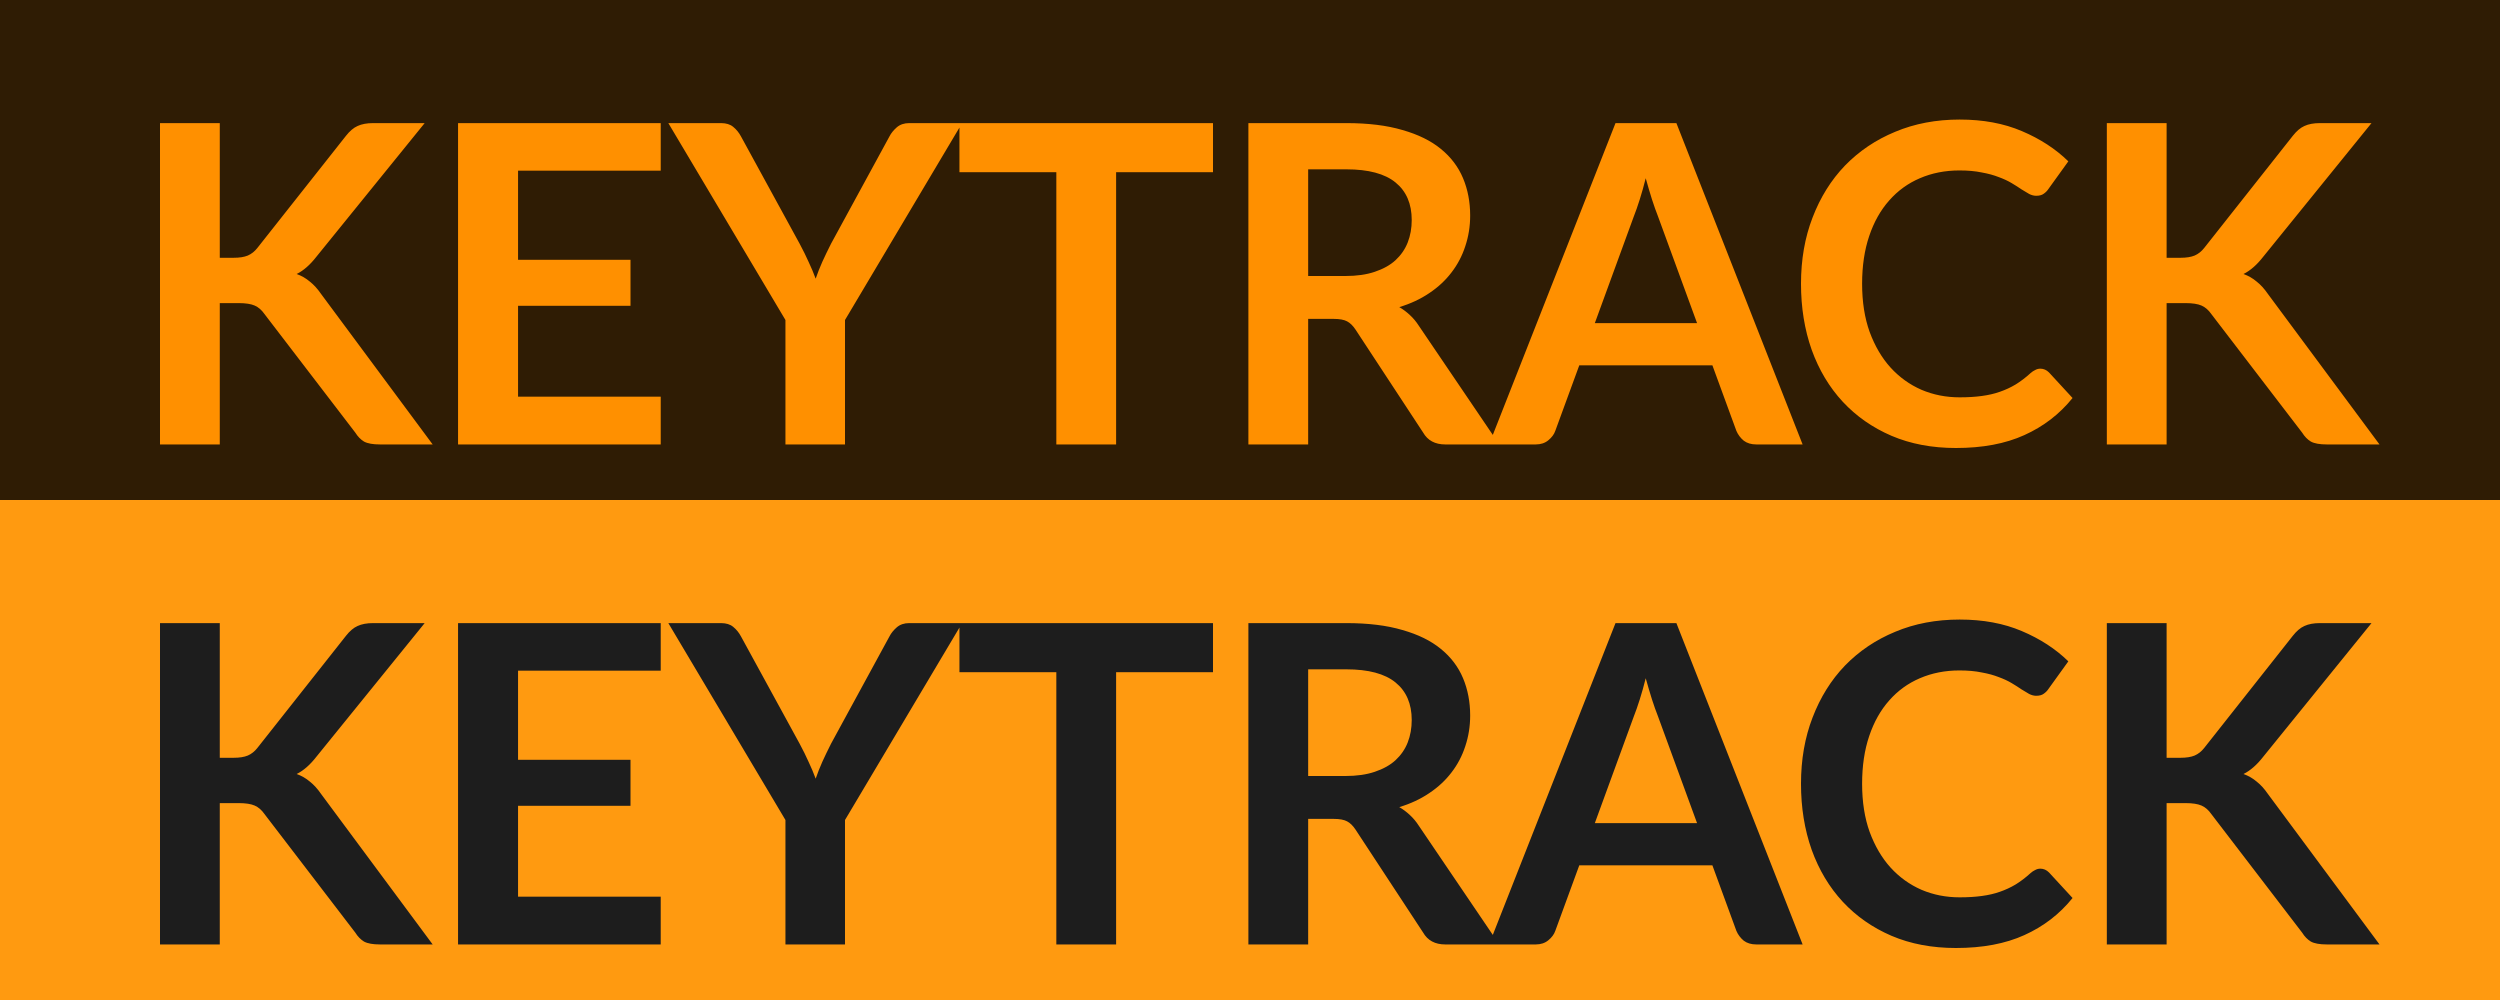
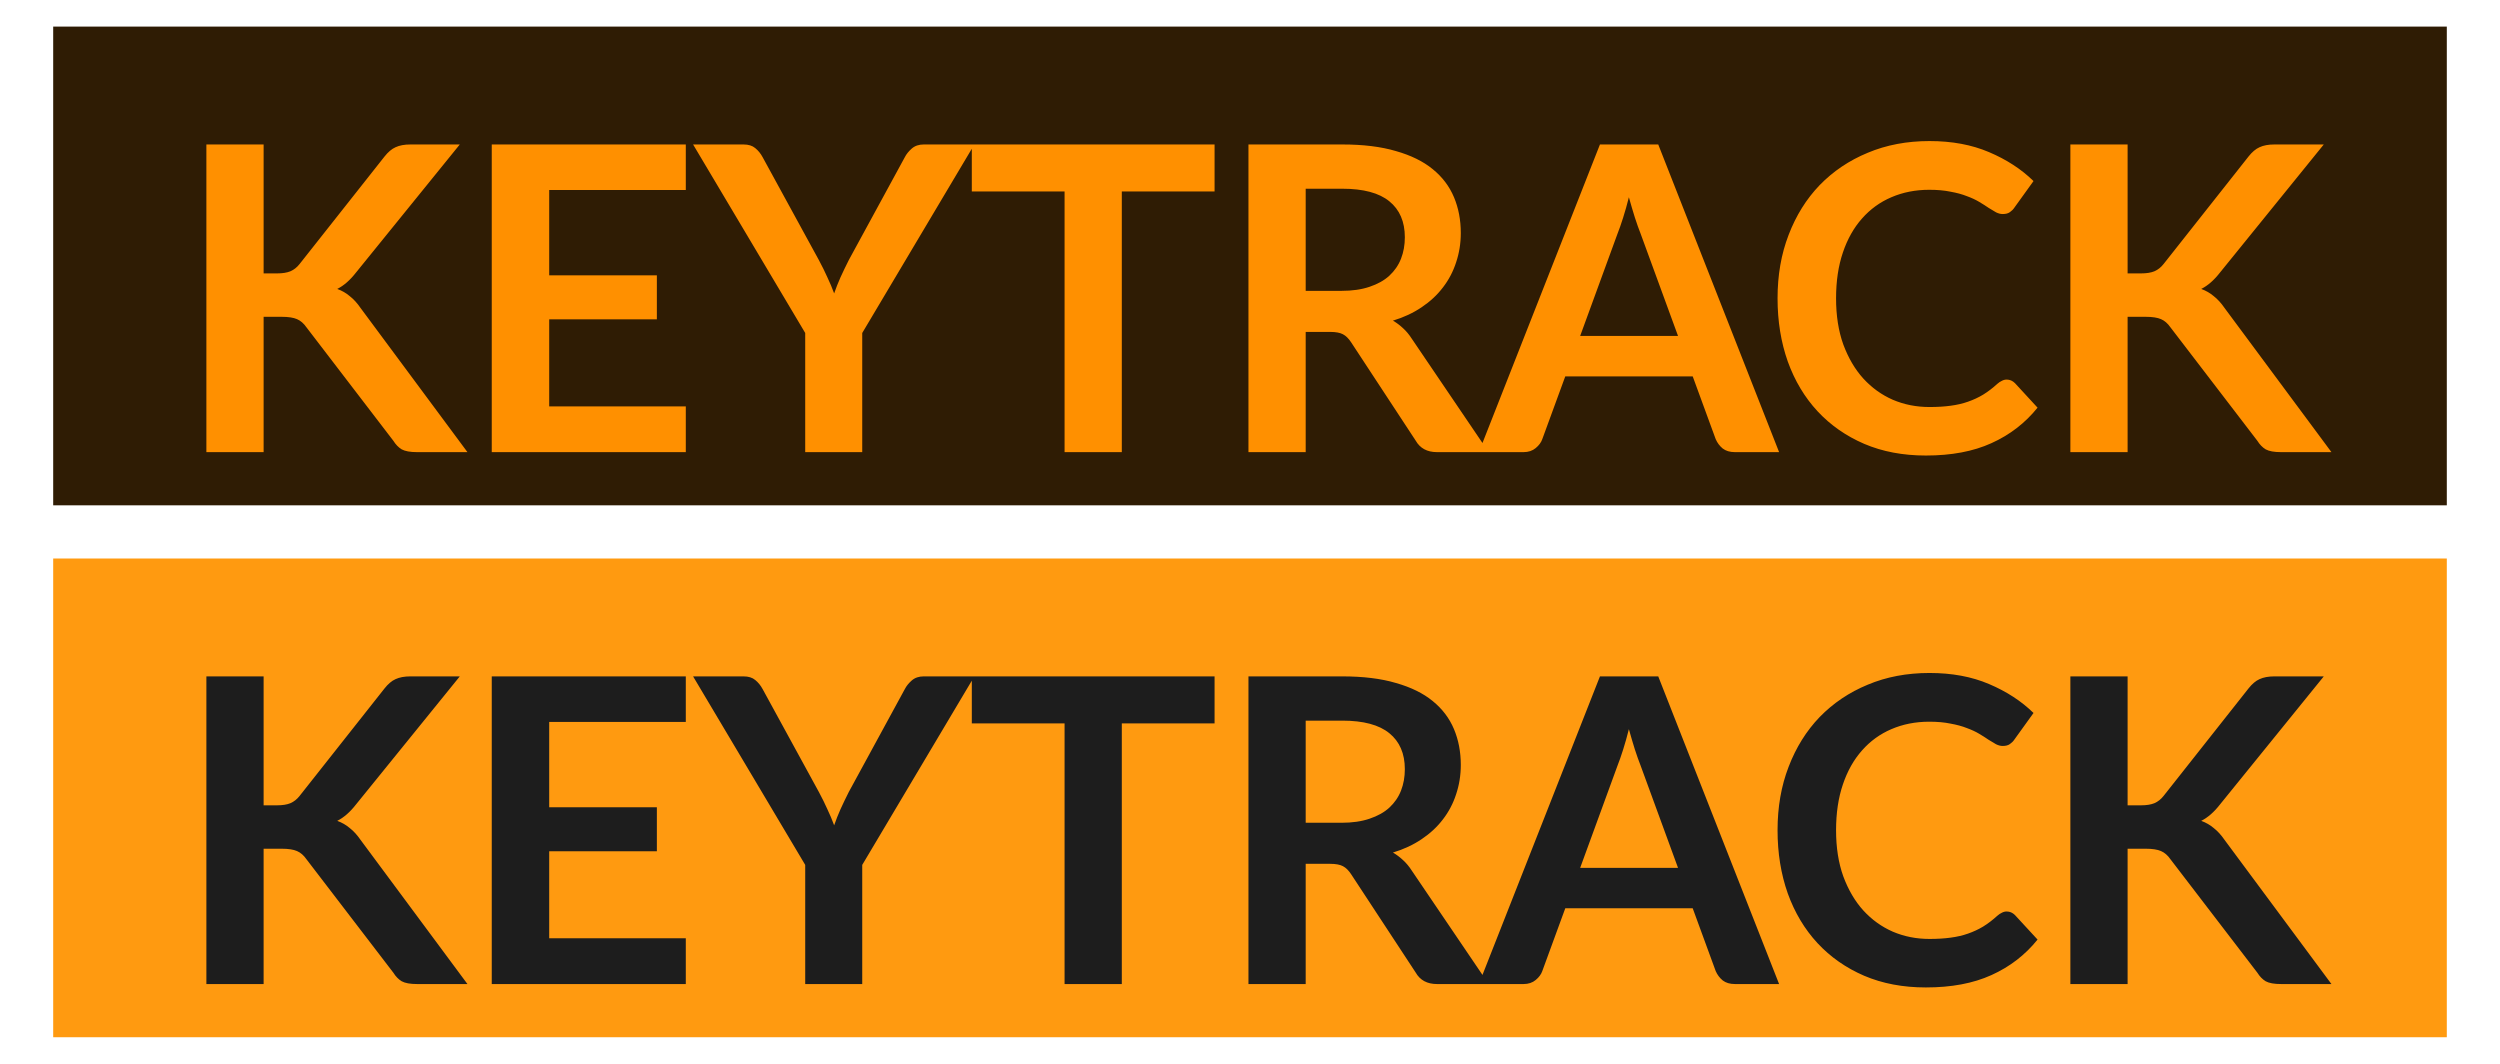
- <svg xmlns="http://www.w3.org/2000/svg" width="45" height="18" viewBox="0 0 45 18" fill="none">
-   <rect x="0.5" y="0.5" width="44" height="8" fill="#2F1C04" />
-   <rect x="0.5" y="0.5" width="44" height="8" stroke="#2F1C04" />
-   <path d="M3.956 4.64H4.208C4.31 4.64 4.394 4.627 4.46 4.6C4.527 4.571 4.584 4.525 4.632 4.464L6.228 2.444C6.295 2.359 6.364 2.3 6.436 2.268C6.511 2.233 6.604 2.216 6.716 2.216H7.644L5.696 4.62C5.582 4.767 5.463 4.871 5.34 4.932C5.428 4.964 5.507 5.009 5.576 5.068C5.648 5.124 5.716 5.199 5.78 5.292L7.788 8H6.84C6.712 8 6.616 7.983 6.552 7.948C6.491 7.911 6.439 7.857 6.396 7.788L4.76 5.652C4.71 5.58 4.651 5.529 4.584 5.5C4.518 5.471 4.422 5.456 4.296 5.456H3.956V8H2.88V2.216H3.956V4.64ZM9.325 3.072V4.676H11.349V5.504H9.325V7.14H11.893V8H8.245V2.216H11.893V3.072H9.325ZM15.21 5.76V8H14.138V5.76L12.03 2.216H12.978C13.072 2.216 13.145 2.239 13.198 2.284C13.254 2.329 13.301 2.387 13.338 2.456L14.394 4.388C14.456 4.503 14.509 4.611 14.554 4.712C14.602 4.813 14.645 4.915 14.682 5.016C14.717 4.915 14.757 4.813 14.802 4.712C14.848 4.611 14.9 4.503 14.958 4.388L16.01 2.456C16.04 2.397 16.084 2.343 16.142 2.292C16.201 2.241 16.276 2.216 16.366 2.216H17.318L15.21 5.76ZM21.834 3.1H20.09V8H19.014V3.1H17.27V2.216H21.834V3.1ZM24.219 4.968C24.421 4.968 24.597 4.943 24.747 4.892C24.899 4.841 25.023 4.772 25.119 4.684C25.217 4.593 25.291 4.487 25.339 4.364C25.387 4.241 25.411 4.107 25.411 3.96C25.411 3.667 25.313 3.441 25.119 3.284C24.927 3.127 24.632 3.048 24.235 3.048H23.547V4.968H24.219ZM26.987 8H26.015C25.831 8 25.697 7.928 25.615 7.784L24.399 5.932C24.353 5.863 24.303 5.813 24.247 5.784C24.193 5.755 24.113 5.74 24.007 5.74H23.547V8H22.471V2.216H24.235C24.627 2.216 24.963 2.257 25.243 2.34C25.525 2.42 25.756 2.533 25.935 2.68C26.116 2.827 26.249 3.003 26.335 3.208C26.42 3.411 26.463 3.635 26.463 3.88C26.463 4.075 26.433 4.259 26.375 4.432C26.319 4.605 26.236 4.763 26.127 4.904C26.02 5.045 25.887 5.169 25.727 5.276C25.569 5.383 25.389 5.467 25.187 5.528C25.256 5.568 25.32 5.616 25.379 5.672C25.437 5.725 25.491 5.789 25.539 5.864L26.987 8ZM30.547 5.816L29.843 3.892C29.809 3.807 29.773 3.705 29.735 3.588C29.698 3.471 29.661 3.344 29.623 3.208C29.589 3.344 29.553 3.472 29.515 3.592C29.478 3.709 29.442 3.812 29.407 3.9L28.707 5.816H30.547ZM32.447 8H31.615C31.522 8 31.446 7.977 31.387 7.932C31.329 7.884 31.285 7.825 31.255 7.756L30.823 6.576H28.427L27.995 7.756C27.974 7.817 27.933 7.873 27.871 7.924C27.81 7.975 27.734 8 27.643 8H26.803L29.079 2.216H30.175L32.447 8ZM36.726 6.636C36.785 6.636 36.837 6.659 36.882 6.704L37.306 7.164C37.072 7.455 36.782 7.677 36.438 7.832C36.097 7.987 35.686 8.064 35.206 8.064C34.777 8.064 34.39 7.991 34.046 7.844C33.705 7.697 33.413 7.493 33.17 7.232C32.928 6.971 32.741 6.659 32.61 6.296C32.482 5.933 32.418 5.537 32.418 5.108C32.418 4.673 32.487 4.276 32.626 3.916C32.765 3.553 32.959 3.241 33.21 2.98C33.464 2.719 33.765 2.516 34.114 2.372C34.464 2.225 34.85 2.152 35.274 2.152C35.696 2.152 36.069 2.221 36.394 2.36C36.722 2.499 37.001 2.68 37.23 2.904L36.87 3.404C36.849 3.436 36.821 3.464 36.786 3.488C36.754 3.512 36.709 3.524 36.65 3.524C36.61 3.524 36.569 3.513 36.526 3.492C36.483 3.468 36.437 3.44 36.386 3.408C36.336 3.373 36.277 3.336 36.21 3.296C36.144 3.256 36.066 3.22 35.978 3.188C35.89 3.153 35.788 3.125 35.67 3.104C35.556 3.08 35.422 3.068 35.27 3.068C35.011 3.068 34.774 3.115 34.558 3.208C34.345 3.299 34.161 3.432 34.006 3.608C33.852 3.781 33.731 3.995 33.646 4.248C33.561 4.499 33.518 4.785 33.518 5.108C33.518 5.433 33.563 5.723 33.654 5.976C33.748 6.229 33.873 6.443 34.03 6.616C34.188 6.789 34.373 6.923 34.586 7.016C34.8 7.107 35.029 7.152 35.274 7.152C35.421 7.152 35.553 7.144 35.67 7.128C35.79 7.112 35.9 7.087 35.998 7.052C36.099 7.017 36.194 6.973 36.282 6.92C36.373 6.864 36.462 6.796 36.55 6.716C36.577 6.692 36.605 6.673 36.634 6.66C36.663 6.644 36.694 6.636 36.726 6.636ZM38.999 4.64H39.251C39.353 4.64 39.437 4.627 39.503 4.6C39.57 4.571 39.627 4.525 39.675 4.464L41.271 2.444C41.338 2.359 41.407 2.3 41.479 2.268C41.554 2.233 41.647 2.216 41.759 2.216H42.687L40.739 4.62C40.625 4.767 40.506 4.871 40.383 4.932C40.471 4.964 40.55 5.009 40.619 5.068C40.691 5.124 40.759 5.199 40.823 5.292L42.831 8H41.883C41.755 8 41.659 7.983 41.595 7.948C41.534 7.911 41.482 7.857 41.439 7.788L39.803 5.652C39.753 5.58 39.694 5.529 39.627 5.5C39.561 5.471 39.465 5.456 39.339 5.456H38.999V8H37.923V2.216H38.999V4.64Z" fill="#FF9000" />
-   <rect x="0.5" y="9.5" width="44" height="8" fill="#FF9A10" />
-   <rect x="0.5" y="9.5" width="44" height="8" stroke="#FF9A10" />
-   <path d="M3.956 13.64H4.208C4.31 13.64 4.394 13.627 4.46 13.6C4.527 13.571 4.584 13.525 4.632 13.464L6.228 11.444C6.295 11.359 6.364 11.3 6.436 11.268C6.511 11.233 6.604 11.216 6.716 11.216H7.644L5.696 13.62C5.582 13.767 5.463 13.871 5.34 13.932C5.428 13.964 5.507 14.009 5.576 14.068C5.648 14.124 5.716 14.199 5.78 14.292L7.788 17H6.84C6.712 17 6.616 16.983 6.552 16.948C6.491 16.911 6.439 16.857 6.396 16.788L4.76 14.652C4.71 14.58 4.651 14.529 4.584 14.5C4.518 14.471 4.422 14.456 4.296 14.456H3.956V17H2.88V11.216H3.956V13.64ZM9.325 12.072V13.676H11.349V14.504H9.325V16.14H11.893V17H8.245V11.216H11.893V12.072H9.325ZM15.21 14.76V17H14.138V14.76L12.03 11.216H12.978C13.072 11.216 13.145 11.239 13.198 11.284C13.254 11.329 13.301 11.387 13.338 11.456L14.394 13.388C14.456 13.503 14.509 13.611 14.554 13.712C14.602 13.813 14.645 13.915 14.682 14.016C14.717 13.915 14.757 13.813 14.802 13.712C14.848 13.611 14.9 13.503 14.958 13.388L16.01 11.456C16.04 11.397 16.084 11.343 16.142 11.292C16.201 11.241 16.276 11.216 16.366 11.216H17.318L15.21 14.76ZM21.834 12.1H20.09V17H19.014V12.1H17.27V11.216H21.834V12.1ZM24.219 13.968C24.421 13.968 24.597 13.943 24.747 13.892C24.899 13.841 25.023 13.772 25.119 13.684C25.217 13.593 25.291 13.487 25.339 13.364C25.387 13.241 25.411 13.107 25.411 12.96C25.411 12.667 25.313 12.441 25.119 12.284C24.927 12.127 24.632 12.048 24.235 12.048H23.547V13.968H24.219ZM26.987 17H26.015C25.831 17 25.697 16.928 25.615 16.784L24.399 14.932C24.353 14.863 24.303 14.813 24.247 14.784C24.193 14.755 24.113 14.74 24.007 14.74H23.547V17H22.471V11.216H24.235C24.627 11.216 24.963 11.257 25.243 11.34C25.525 11.42 25.756 11.533 25.935 11.68C26.116 11.827 26.249 12.003 26.335 12.208C26.42 12.411 26.463 12.635 26.463 12.88C26.463 13.075 26.433 13.259 26.375 13.432C26.319 13.605 26.236 13.763 26.127 13.904C26.02 14.045 25.887 14.169 25.727 14.276C25.569 14.383 25.389 14.467 25.187 14.528C25.256 14.568 25.32 14.616 25.379 14.672C25.437 14.725 25.491 14.789 25.539 14.864L26.987 17ZM30.547 14.816L29.843 12.892C29.809 12.807 29.773 12.705 29.735 12.588C29.698 12.471 29.661 12.344 29.623 12.208C29.589 12.344 29.553 12.472 29.515 12.592C29.478 12.709 29.442 12.812 29.407 12.9L28.707 14.816H30.547ZM32.447 17H31.615C31.522 17 31.446 16.977 31.387 16.932C31.329 16.884 31.285 16.825 31.255 16.756L30.823 15.576H28.427L27.995 16.756C27.974 16.817 27.933 16.873 27.871 16.924C27.81 16.975 27.734 17 27.643 17H26.803L29.079 11.216H30.175L32.447 17ZM36.726 15.636C36.785 15.636 36.837 15.659 36.882 15.704L37.306 16.164C37.072 16.455 36.782 16.677 36.438 16.832C36.097 16.987 35.686 17.064 35.206 17.064C34.777 17.064 34.39 16.991 34.046 16.844C33.705 16.697 33.413 16.493 33.17 16.232C32.928 15.971 32.741 15.659 32.61 15.296C32.482 14.933 32.418 14.537 32.418 14.108C32.418 13.673 32.487 13.276 32.626 12.916C32.765 12.553 32.959 12.241 33.21 11.98C33.464 11.719 33.765 11.516 34.114 11.372C34.464 11.225 34.85 11.152 35.274 11.152C35.696 11.152 36.069 11.221 36.394 11.36C36.722 11.499 37.001 11.68 37.23 11.904L36.87 12.404C36.849 12.436 36.821 12.464 36.786 12.488C36.754 12.512 36.709 12.524 36.65 12.524C36.61 12.524 36.569 12.513 36.526 12.492C36.483 12.468 36.437 12.44 36.386 12.408C36.336 12.373 36.277 12.336 36.21 12.296C36.144 12.256 36.066 12.22 35.978 12.188C35.89 12.153 35.788 12.125 35.67 12.104C35.556 12.08 35.422 12.068 35.27 12.068C35.011 12.068 34.774 12.115 34.558 12.208C34.345 12.299 34.161 12.432 34.006 12.608C33.852 12.781 33.731 12.995 33.646 13.248C33.561 13.499 33.518 13.785 33.518 14.108C33.518 14.433 33.563 14.723 33.654 14.976C33.748 15.229 33.873 15.443 34.03 15.616C34.188 15.789 34.373 15.923 34.586 16.016C34.8 16.107 35.029 16.152 35.274 16.152C35.421 16.152 35.553 16.144 35.67 16.128C35.79 16.112 35.9 16.087 35.998 16.052C36.099 16.017 36.194 15.973 36.282 15.92C36.373 15.864 36.462 15.796 36.55 15.716C36.577 15.692 36.605 15.673 36.634 15.66C36.663 15.644 36.694 15.636 36.726 15.636ZM38.999 13.64H39.251C39.353 13.64 39.437 13.627 39.503 13.6C39.57 13.571 39.627 13.525 39.675 13.464L41.271 11.444C41.338 11.359 41.407 11.3 41.479 11.268C41.554 11.233 41.647 11.216 41.759 11.216H42.687L40.739 13.62C40.625 13.767 40.506 13.871 40.383 13.932C40.471 13.964 40.55 14.009 40.619 14.068C40.691 14.124 40.759 14.199 40.823 14.292L42.831 17H41.883C41.755 17 41.659 16.983 41.595 16.948C41.534 16.911 41.482 16.857 41.439 16.788L39.803 14.652C39.753 14.58 39.694 14.529 39.627 14.5C39.561 14.471 39.465 14.456 39.339 14.456H38.999V17H37.923V11.216H38.999V13.64Z" fill="#1D1D1D" />
+ <svg xmlns="http://www.w3.org/2000/svg" width="47" height="20" viewBox="0 0 47 20" fill="none">
+   <rect x="1.5" y="1" width="44" height="8" fill="#2F1C04" />
+   <rect x="1.5" y="1" width="44" height="8" stroke="#2F1C04" />
+   <path d="M4.956 5.14H5.208C5.31 5.14 5.394 5.127 5.46 5.1C5.527 5.071 5.584 5.025 5.632 4.964L7.228 2.944C7.295 2.859 7.364 2.8 7.436 2.768C7.511 2.733 7.604 2.716 7.716 2.716H8.644L6.696 5.12C6.582 5.267 6.463 5.371 6.34 5.432C6.428 5.464 6.507 5.509 6.576 5.568C6.648 5.624 6.716 5.699 6.78 5.792L8.788 8.5H7.84C7.712 8.5 7.616 8.483 7.552 8.448C7.491 8.411 7.439 8.357 7.396 8.288L5.76 6.152C5.71 6.08 5.651 6.029 5.584 6C5.518 5.971 5.422 5.956 5.296 5.956H4.956V8.5H3.88V2.716H4.956V5.14ZM10.325 3.572V5.176H12.349V6.004H10.325V7.64H12.893V8.5H9.245V2.716H12.893V3.572H10.325ZM16.21 6.26V8.5H15.138V6.26L13.03 2.716H13.978C14.072 2.716 14.145 2.739 14.198 2.784C14.254 2.829 14.301 2.887 14.338 2.956L15.394 4.888C15.456 5.003 15.509 5.111 15.554 5.212C15.602 5.313 15.645 5.415 15.682 5.516C15.717 5.415 15.757 5.313 15.802 5.212C15.848 5.111 15.9 5.003 15.958 4.888L17.01 2.956C17.04 2.897 17.084 2.843 17.142 2.792C17.201 2.741 17.276 2.716 17.366 2.716H18.318L16.21 6.26ZM22.834 3.6H21.09V8.5H20.014V3.6H18.27V2.716H22.834V3.6ZM25.219 5.468C25.421 5.468 25.597 5.443 25.747 5.392C25.899 5.341 26.023 5.272 26.119 5.184C26.217 5.093 26.291 4.987 26.339 4.864C26.387 4.741 26.411 4.607 26.411 4.46C26.411 4.167 26.313 3.941 26.119 3.784C25.927 3.627 25.632 3.548 25.235 3.548H24.547V5.468H25.219ZM27.987 8.5H27.015C26.831 8.5 26.697 8.428 26.615 8.284L25.399 6.432C25.353 6.363 25.303 6.313 25.247 6.284C25.193 6.255 25.113 6.24 25.007 6.24H24.547V8.5H23.471V2.716H25.235C25.627 2.716 25.963 2.757 26.243 2.84C26.525 2.92 26.756 3.033 26.935 3.18C27.116 3.327 27.249 3.503 27.335 3.708C27.42 3.911 27.463 4.135 27.463 4.38C27.463 4.575 27.433 4.759 27.375 4.932C27.319 5.105 27.236 5.263 27.127 5.404C27.02 5.545 26.887 5.669 26.727 5.776C26.569 5.883 26.389 5.967 26.187 6.028C26.256 6.068 26.32 6.116 26.379 6.172C26.437 6.225 26.491 6.289 26.539 6.364L27.987 8.5ZM31.547 6.316L30.843 4.392C30.809 4.307 30.773 4.205 30.735 4.088C30.698 3.971 30.661 3.844 30.623 3.708C30.589 3.844 30.553 3.972 30.515 4.092C30.478 4.209 30.442 4.312 30.407 4.4L29.707 6.316H31.547ZM33.447 8.5H32.615C32.522 8.5 32.446 8.477 32.387 8.432C32.329 8.384 32.285 8.325 32.255 8.256L31.823 7.076H29.427L28.995 8.256C28.974 8.317 28.933 8.373 28.871 8.424C28.81 8.475 28.734 8.5 28.643 8.5H27.803L30.079 2.716H31.175L33.447 8.5ZM37.726 7.136C37.785 7.136 37.837 7.159 37.882 7.204L38.306 7.664C38.072 7.955 37.782 8.177 37.438 8.332C37.097 8.487 36.686 8.564 36.206 8.564C35.777 8.564 35.39 8.491 35.046 8.344C34.705 8.197 34.413 7.993 34.17 7.732C33.928 7.471 33.741 7.159 33.61 6.796C33.482 6.433 33.418 6.037 33.418 5.608C33.418 5.173 33.487 4.776 33.626 4.416C33.765 4.053 33.959 3.741 34.21 3.48C34.464 3.219 34.765 3.016 35.114 2.872C35.464 2.725 35.85 2.652 36.274 2.652C36.696 2.652 37.069 2.721 37.394 2.86C37.722 2.999 38.001 3.18 38.23 3.404L37.87 3.904C37.849 3.936 37.821 3.964 37.786 3.988C37.754 4.012 37.709 4.024 37.65 4.024C37.61 4.024 37.569 4.013 37.526 3.992C37.483 3.968 37.437 3.94 37.386 3.908C37.336 3.873 37.277 3.836 37.21 3.796C37.144 3.756 37.066 3.72 36.978 3.688C36.89 3.653 36.788 3.625 36.67 3.604C36.556 3.58 36.422 3.568 36.27 3.568C36.011 3.568 35.774 3.615 35.558 3.708C35.345 3.799 35.161 3.932 35.006 4.108C34.852 4.281 34.731 4.495 34.646 4.748C34.561 4.999 34.518 5.285 34.518 5.608C34.518 5.933 34.563 6.223 34.654 6.476C34.748 6.729 34.873 6.943 35.03 7.116C35.188 7.289 35.373 7.423 35.586 7.516C35.8 7.607 36.029 7.652 36.274 7.652C36.421 7.652 36.553 7.644 36.67 7.628C36.79 7.612 36.9 7.587 36.998 7.552C37.099 7.517 37.194 7.473 37.282 7.42C37.373 7.364 37.462 7.296 37.55 7.216C37.577 7.192 37.605 7.173 37.634 7.16C37.663 7.144 37.694 7.136 37.726 7.136ZM39.999 5.14H40.251C40.353 5.14 40.437 5.127 40.503 5.1C40.57 5.071 40.627 5.025 40.675 4.964L42.271 2.944C42.338 2.859 42.407 2.8 42.479 2.768C42.554 2.733 42.647 2.716 42.759 2.716H43.687L41.739 5.12C41.625 5.267 41.506 5.371 41.383 5.432C41.471 5.464 41.55 5.509 41.619 5.568C41.691 5.624 41.759 5.699 41.823 5.792L43.831 8.5H42.883C42.755 8.5 42.659 8.483 42.595 8.448C42.534 8.411 42.482 8.357 42.439 8.288L40.803 6.152C40.753 6.08 40.694 6.029 40.627 6C40.561 5.971 40.465 5.956 40.339 5.956H39.999V8.5H38.923V2.716H39.999V5.14Z" fill="#FF9000" />
+   <rect x="1.5" y="11" width="44" height="8" fill="#FF9A10" />
+   <rect x="1.5" y="11" width="44" height="8" stroke="#FF9A10" />
+   <path d="M4.956 15.14H5.208C5.31 15.14 5.394 15.127 5.46 15.1C5.527 15.071 5.584 15.025 5.632 14.964L7.228 12.944C7.295 12.859 7.364 12.8 7.436 12.768C7.511 12.733 7.604 12.716 7.716 12.716H8.644L6.696 15.12C6.582 15.267 6.463 15.371 6.34 15.432C6.428 15.464 6.507 15.509 6.576 15.568C6.648 15.624 6.716 15.699 6.78 15.792L8.788 18.5H7.84C7.712 18.5 7.616 18.483 7.552 18.448C7.491 18.411 7.439 18.357 7.396 18.288L5.76 16.152C5.71 16.08 5.651 16.029 5.584 16C5.518 15.971 5.422 15.956 5.296 15.956H4.956V18.5H3.88V12.716H4.956V15.14ZM10.325 13.572V15.176H12.349V16.004H10.325V17.64H12.893V18.5H9.245V12.716H12.893V13.572H10.325ZM16.21 16.26V18.5H15.138V16.26L13.03 12.716H13.978C14.072 12.716 14.145 12.739 14.198 12.784C14.254 12.829 14.301 12.887 14.338 12.956L15.394 14.888C15.456 15.003 15.509 15.111 15.554 15.212C15.602 15.313 15.645 15.415 15.682 15.516C15.717 15.415 15.757 15.313 15.802 15.212C15.848 15.111 15.9 15.003 15.958 14.888L17.01 12.956C17.04 12.897 17.084 12.843 17.142 12.792C17.201 12.741 17.276 12.716 17.366 12.716H18.318L16.21 16.26ZM22.834 13.6H21.09V18.5H20.014V13.6H18.27V12.716H22.834V13.6ZM25.219 15.468C25.421 15.468 25.597 15.443 25.747 15.392C25.899 15.341 26.023 15.272 26.119 15.184C26.217 15.093 26.291 14.987 26.339 14.864C26.387 14.741 26.411 14.607 26.411 14.46C26.411 14.167 26.313 13.941 26.119 13.784C25.927 13.627 25.632 13.548 25.235 13.548H24.547V15.468H25.219ZM27.987 18.5H27.015C26.831 18.5 26.697 18.428 26.615 18.284L25.399 16.432C25.353 16.363 25.303 16.313 25.247 16.284C25.193 16.255 25.113 16.24 25.007 16.24H24.547V18.5H23.471V12.716H25.235C25.627 12.716 25.963 12.757 26.243 12.84C26.525 12.92 26.756 13.033 26.935 13.18C27.116 13.327 27.249 13.503 27.335 13.708C27.42 13.911 27.463 14.135 27.463 14.38C27.463 14.575 27.433 14.759 27.375 14.932C27.319 15.105 27.236 15.263 27.127 15.404C27.02 15.545 26.887 15.669 26.727 15.776C26.569 15.883 26.389 15.967 26.187 16.028C26.256 16.068 26.32 16.116 26.379 16.172C26.437 16.225 26.491 16.289 26.539 16.364L27.987 18.5ZM31.547 16.316L30.843 14.392C30.809 14.307 30.773 14.205 30.735 14.088C30.698 13.971 30.661 13.844 30.623 13.708C30.589 13.844 30.553 13.972 30.515 14.092C30.478 14.209 30.442 14.312 30.407 14.4L29.707 16.316H31.547ZM33.447 18.5H32.615C32.522 18.5 32.446 18.477 32.387 18.432C32.329 18.384 32.285 18.325 32.255 18.256L31.823 17.076H29.427L28.995 18.256C28.974 18.317 28.933 18.373 28.871 18.424C28.81 18.475 28.734 18.5 28.643 18.5H27.803L30.079 12.716H31.175L33.447 18.5ZM37.726 17.136C37.785 17.136 37.837 17.159 37.882 17.204L38.306 17.664C38.072 17.955 37.782 18.177 37.438 18.332C37.097 18.487 36.686 18.564 36.206 18.564C35.777 18.564 35.39 18.491 35.046 18.344C34.705 18.197 34.413 17.993 34.17 17.732C33.928 17.471 33.741 17.159 33.61 16.796C33.482 16.433 33.418 16.037 33.418 15.608C33.418 15.173 33.487 14.776 33.626 14.416C33.765 14.053 33.959 13.741 34.21 13.48C34.464 13.219 34.765 13.016 35.114 12.872C35.464 12.725 35.85 12.652 36.274 12.652C36.696 12.652 37.069 12.721 37.394 12.86C37.722 12.999 38.001 13.18 38.23 13.404L37.87 13.904C37.849 13.936 37.821 13.964 37.786 13.988C37.754 14.012 37.709 14.024 37.65 14.024C37.61 14.024 37.569 14.013 37.526 13.992C37.483 13.968 37.437 13.94 37.386 13.908C37.336 13.873 37.277 13.836 37.21 13.796C37.144 13.756 37.066 13.72 36.978 13.688C36.89 13.653 36.788 13.625 36.67 13.604C36.556 13.58 36.422 13.568 36.27 13.568C36.011 13.568 35.774 13.615 35.558 13.708C35.345 13.799 35.161 13.932 35.006 14.108C34.852 14.281 34.731 14.495 34.646 14.748C34.561 14.999 34.518 15.285 34.518 15.608C34.518 15.933 34.563 16.223 34.654 16.476C34.748 16.729 34.873 16.943 35.03 17.116C35.188 17.289 35.373 17.423 35.586 17.516C35.8 17.607 36.029 17.652 36.274 17.652C36.421 17.652 36.553 17.644 36.67 17.628C36.79 17.612 36.9 17.587 36.998 17.552C37.099 17.517 37.194 17.473 37.282 17.42C37.373 17.364 37.462 17.296 37.55 17.216C37.577 17.192 37.605 17.173 37.634 17.16C37.663 17.144 37.694 17.136 37.726 17.136ZM39.999 15.14H40.251C40.353 15.14 40.437 15.127 40.503 15.1C40.57 15.071 40.627 15.025 40.675 14.964L42.271 12.944C42.338 12.859 42.407 12.8 42.479 12.768C42.554 12.733 42.647 12.716 42.759 12.716H43.687L41.739 15.12C41.625 15.267 41.506 15.371 41.383 15.432C41.471 15.464 41.55 15.509 41.619 15.568C41.691 15.624 41.759 15.699 41.823 15.792L43.831 18.5H42.883C42.755 18.5 42.659 18.483 42.595 18.448C42.534 18.411 42.482 18.357 42.439 18.288L40.803 16.152C40.753 16.08 40.694 16.029 40.627 16C40.561 15.971 40.465 15.956 40.339 15.956H39.999V18.5H38.923V12.716H39.999V15.14Z" fill="#1D1D1D" />
</svg>
